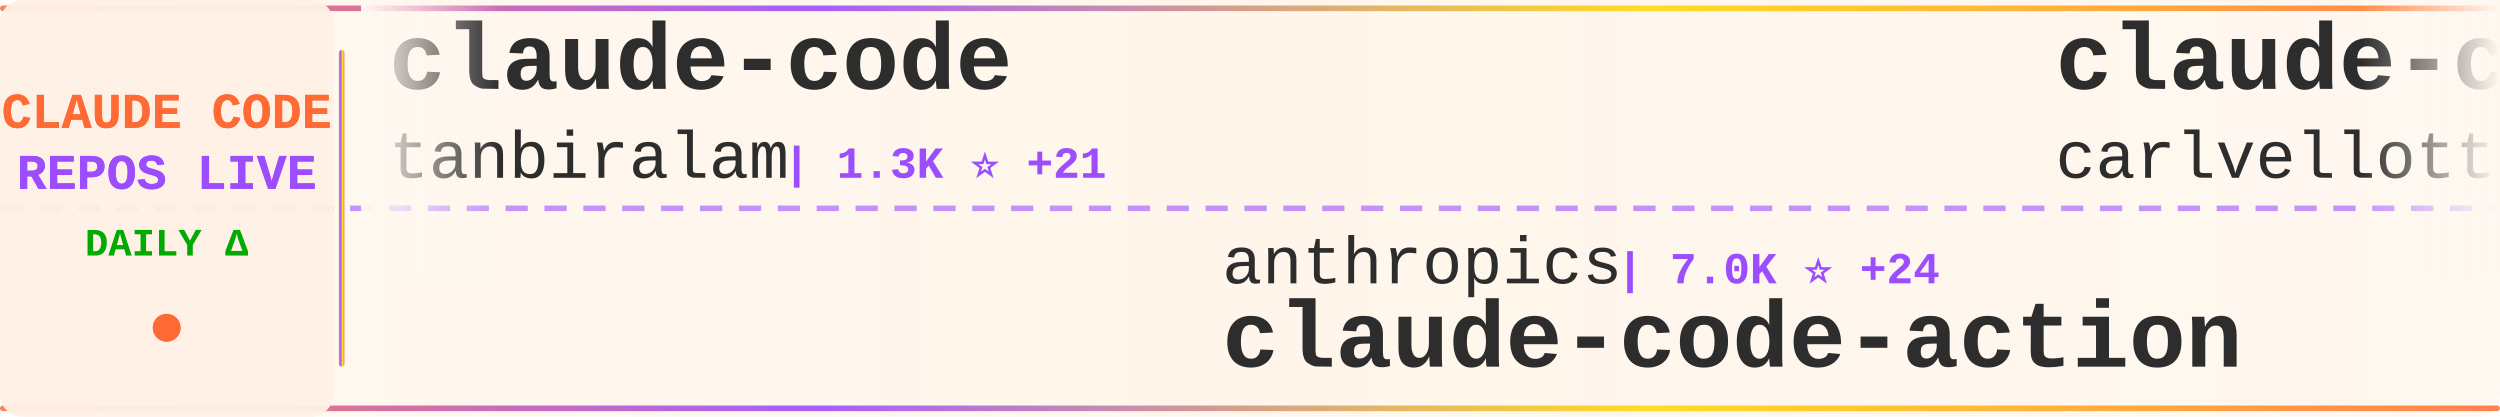
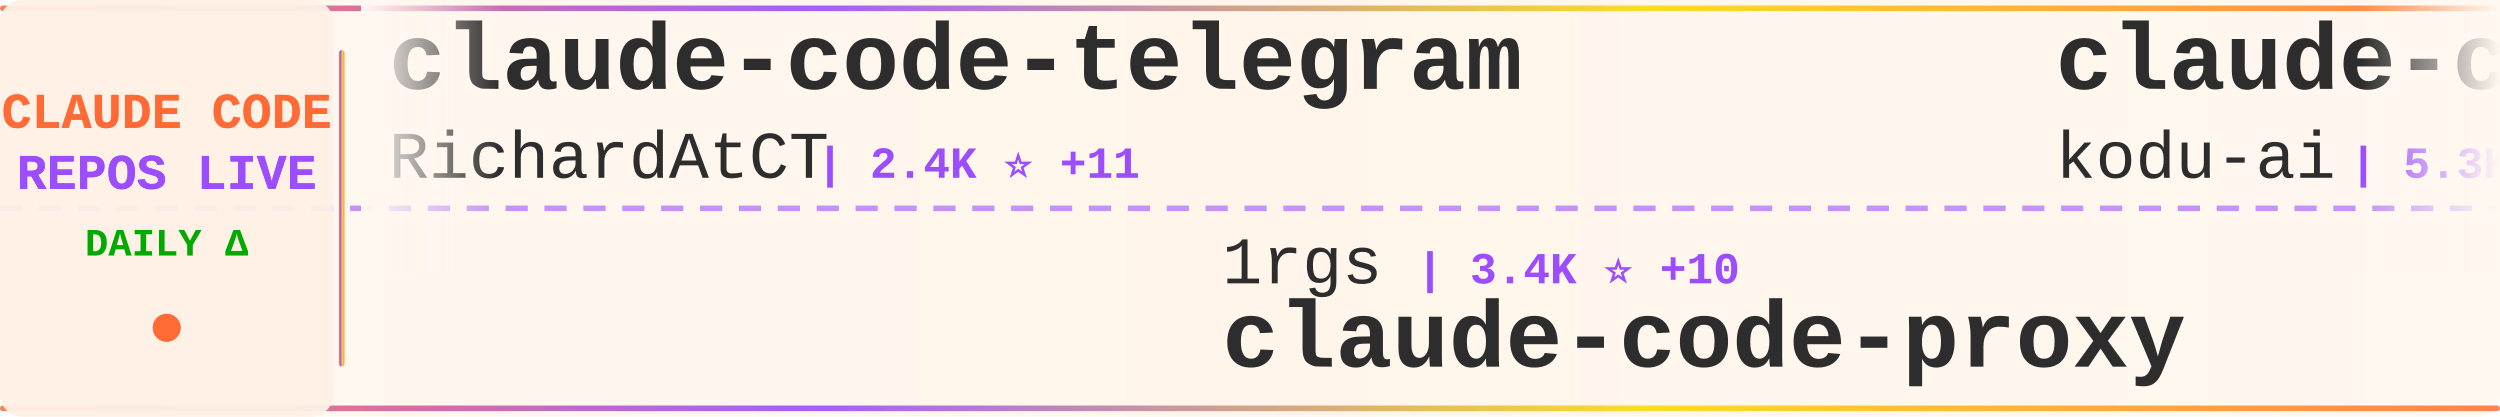
<svg xmlns="http://www.w3.org/2000/svg" width="900" height="150">
  <defs>
    <linearGradient id="tickerBg" x1="0%" y1="0%" x2="100%" y2="0%">
      <stop offset="0%" style="stop-color:#fff8f0;stop-opacity:0.98" />
      <stop offset="50%" style="stop-color:#fff5eb;stop-opacity:1" />
      <stop offset="100%" style="stop-color:#fff8f0;stop-opacity:0.98" />
    </linearGradient>
    <linearGradient id="borderGrad" x1="0%" y1="0%" x2="100%" y2="0%">
      <stop offset="0%" style="stop-color:#FF6B35;stop-opacity:0.85">
        <animate attributeName="stop-opacity" values="0.85;1;0.85" dur="2s" repeatCount="indefinite" />
      </stop>
      <stop offset="33%" style="stop-color:#9C4EFF;stop-opacity:0.9">
        <animate attributeName="stop-opacity" values="0.9;1;0.9" dur="2.2s" repeatCount="indefinite" />
      </stop>
      <stop offset="66%" style="stop-color:#FFD700;stop-opacity:0.85">
        <animate attributeName="stop-opacity" values="0.85;1;0.85" dur="1.8s" repeatCount="indefinite" />
      </stop>
      <stop offset="100%" style="stop-color:#FF6B35;stop-opacity:0.85">
        <animate attributeName="stop-opacity" values="0.85;1;0.85" dur="2s" repeatCount="indefinite" />
      </stop>
    </linearGradient>
    <filter id="textGlow">
      <feGaussianBlur stdDeviation="0.15" result="coloredBlur" />
      <feMerge>
        <feMergeNode in="coloredBlur" />
        <feMergeNode in="SourceGraphic" />
      </feMerge>
    </filter>
    <filter id="metricGlow">
      <feGaussianBlur stdDeviation="0.2" result="coloredBlur" />
      <feMerge>
        <feMergeNode in="coloredBlur" />
        <feMergeNode in="SourceGraphic" />
      </feMerge>
    </filter>
    <linearGradient id="leftFade" x1="0%" y1="0%" x2="100%" y2="0%">
      <stop offset="0%" style="stop-color:#fff8f0;stop-opacity:1" />
      <stop offset="100%" style="stop-color:#fff8f0;stop-opacity:0" />
    </linearGradient>
    <linearGradient id="rightFade" x1="0%" y1="0%" x2="100%" y2="0%">
      <stop offset="0%" style="stop-color:#fff8f0;stop-opacity:0" />
      <stop offset="100%" style="stop-color:#fff8f0;stop-opacity:1" />
    </linearGradient>
  </defs>
  <rect width="900" height="150" fill="url(#tickerBg)" rx="8" />
  <rect x="0" y="2" width="900" height="2" fill="url(#borderGrad)" rx="1" />
  <rect x="0" y="146" width="900" height="2" fill="url(#borderGrad)" rx="1" />
  <line x1="0" y1="75" x2="900" y2="75" stroke="#9C4EFF" stroke-width="2" stroke-dasharray="8 6" opacity="0.6" />
  <rect x="0" y="0" width="120" height="150" fill="#fff0e6" opacity="0.95" rx="8" />
  <text x="60" y="46" font-family="'Courier New', monospace" font-size="18" font-weight="bold" fill="#FF6B35" text-anchor="middle" filter="url(#textGlow)">
    CLAUDE CODE
  </text>
  <text x="60" y="68" font-family="'Courier New', monospace" font-size="18" font-weight="bold" fill="#9C4EFF" text-anchor="middle" filter="url(#textGlow)">
    REPOS LIVE
  </text>
  <text x="60" y="92" font-family="'Courier New', monospace" font-size="14" font-weight="bold" fill="#00aa00" text-anchor="middle">
    DAILY Δ
  </text>
  <circle cx="60" cy="118" r="5" fill="#FF6B35" filter="url(#metricGlow)">
    <animate attributeName="r" values="4;6;4" dur="1.5s" repeatCount="indefinite" />
    <animate attributeName="opacity" values="0.6;1;0.6" dur="1.5s" repeatCount="indefinite" />
  </circle>
  <rect x="122" y="18" width="2" height="114" fill="url(#borderGrad)" rx="1" />
  <clipPath id="tickerClip">
    <rect x="130" y="0" width="770" height="150" />
  </clipPath>
  <g clip-path="url(#tickerClip)">
    <g id="tickerItems">
      <animateTransform attributeName="transform" attributeType="XML" type="translate" from="0 0" to="-3000 0" dur="54s" repeatCount="indefinite" />
      <g transform="translate(0, 0)">
-         <text x="140" y="32" font-family="'Courier New', monospace" font-size="34" font-weight="bold" fill="#2d2d2d">claude-code</text>
-         <text x="140" y="64" font-family="'Courier New', monospace" font-size="24" font-weight="normal" fill="#2d2d2d" opacity="1.0">tanbiralam</text>
-         <text x="282" y="64" font-family="'Courier New', monospace" font-size="16" font-weight="bold" fill="#9C4EFF"> | 1.3K ⭐ +21</text>
+         <text x="140" y="32" font-family="'Courier New', monospace" font-size="34" font-weight="bold" fill="#2d2d2d">claude-code-telegram</text>
+         <text x="140" y="64" font-family="'Courier New', monospace" font-size="24" font-weight="normal" fill="#2d2d2d" opacity="1.0">RichardAtCT</text>
+         <text x="294" y="64" font-family="'Courier New', monospace" font-size="16" font-weight="bold" fill="#9C4EFF"> | 2.4K ⭐ +11</text>
      </g>
      <g transform="translate(300, 0)">
-         <text x="140" y="102" font-family="'Courier New', monospace" font-size="24" font-weight="normal" fill="#2d2d2d" opacity="1.0">anthropics</text>
-         <text x="282" y="102" font-family="'Courier New', monospace" font-size="16" font-weight="bold" fill="#9C4EFF"> | 7.0K ⭐ +24</text>
-         <text x="140" y="132" font-family="'Courier New', monospace" font-size="34" font-weight="bold" fill="#2d2d2d">claude-code-action</text>
+         <text x="140" y="102" font-family="'Courier New', monospace" font-size="24" font-weight="normal" fill="#2d2d2d" opacity="1.0">1rgs</text>
+         <text x="210" y="102" font-family="'Courier New', monospace" font-size="16" font-weight="bold" fill="#9C4EFF"> | 3.4K ⭐ +10</text>
+         <text x="140" y="132" font-family="'Courier New', monospace" font-size="34" font-weight="bold" fill="#2d2d2d">claude-code-proxy</text>
      </g>
      <g transform="translate(600, 0)">
-         <text x="140" y="32" font-family="'Courier New', monospace" font-size="34" font-weight="bold" fill="#2d2d2d">claude-code-pm-course</text>
-         <text x="140" y="64" font-family="'Courier New', monospace" font-size="24" font-weight="normal" fill="#2d2d2d" opacity="1.0">carlvellotti</text>
-         <text x="306" y="64" font-family="'Courier New', monospace" font-size="16" font-weight="bold" fill="#9C4EFF"> | 1.8K ⭐ +13</text>
+         <text x="140" y="32" font-family="'Courier New', monospace" font-size="34" font-weight="bold" fill="#2d2d2d">claude-coder</text>
+         <text x="140" y="64" font-family="'Courier New', monospace" font-size="24" font-weight="normal" fill="#2d2d2d" opacity="1.0">kodu-ai</text>
+         <text x="246" y="64" font-family="'Courier New', monospace" font-size="16" font-weight="bold" fill="#9C4EFF"> | 5.3K ⭐</text>
      </g>
      <g transform="translate(900, 0)">
-         <text x="140" y="102" font-family="'Courier New', monospace" font-size="24" font-weight="normal" fill="#2d2d2d" opacity="1.0">RichardAtCT</text>
-         <text x="294" y="102" font-family="'Courier New', monospace" font-size="16" font-weight="bold" fill="#9C4EFF"> | 2.4K ⭐ +10</text>
-         <text x="140" y="132" font-family="'Courier New', monospace" font-size="34" font-weight="bold" fill="#2d2d2d">claude-code-telegram</text>
+         <text x="140" y="102" font-family="'Courier New', monospace" font-size="24" font-weight="normal" fill="#2d2d2d" opacity="1.0">JrCx7scC</text>
+         <text x="258" y="102" font-family="'Courier New', monospace" font-size="16" font-weight="bold" fill="#9C4EFF"> | 312 ⭐ +21</text>
+         <text x="140" y="132" font-family="'Courier New', monospace" font-size="34" font-weight="bold" fill="#2d2d2d">claude-code-source</text>
      </g>
      <g transform="translate(1200, 0)">
-         <text x="140" y="32" font-family="'Courier New', monospace" font-size="34" font-weight="bold" fill="#2d2d2d">claude-code-sub-agents</text>
-         <text x="140" y="64" font-family="'Courier New', monospace" font-size="24" font-weight="normal" fill="#2d2d2d" opacity="1.0">lst97</text>
-         <text x="222" y="64" font-family="'Courier New', monospace" font-size="16" font-weight="bold" fill="#9C4EFF"> | 1.5K ⭐ +1</text>
+         <text x="140" y="32" font-family="'Courier New', monospace" font-size="34" font-weight="bold" fill="#2d2d2d">edmunds-claude-code</text>
+         <text x="140" y="64" font-family="'Courier New', monospace" font-size="24" font-weight="normal" fill="#2d2d2d" opacity="1.0">edmund-io</text>
+         <text x="270" y="64" font-family="'Courier New', monospace" font-size="16" font-weight="bold" fill="#9C4EFF"> | 1.4K ⭐ +2</text>
      </g>
      <g transform="translate(1500, 0)">
-         <text x="140" y="102" font-family="'Courier New', monospace" font-size="24" font-weight="normal" fill="#2d2d2d" opacity="1.0">lorryjovens-hub</text>
-         <text x="342" y="102" font-family="'Courier New', monospace" font-size="16" font-weight="bold" fill="#9C4EFF"> | 1.2K ⭐ +36</text>
-         <text x="140" y="132" font-family="'Courier New', monospace" font-size="34" font-weight="bold" fill="#2d2d2d">claude-code-rust</text>
+         <text x="140" y="102" font-family="'Courier New', monospace" font-size="24" font-weight="normal" fill="#2d2d2d" opacity="1.0">repowise-dev</text>
+         <text x="306" y="102" font-family="'Courier New', monospace" font-size="16" font-weight="bold" fill="#9C4EFF"> | 875 ⭐ +25</text>
+         <text x="140" y="132" font-family="'Courier New', monospace" font-size="34" font-weight="bold" fill="#2d2d2d">claude-code-prompts</text>
      </g>
      <g transform="translate(1800, 0)">
-         <text x="140" y="32" font-family="'Courier New', monospace" font-size="34" font-weight="bold" fill="#2d2d2d">claude-code-reverse</text>
-         <text x="140" y="64" font-family="'Courier New', monospace" font-size="24" font-weight="normal" fill="#2d2d2d" opacity="1.0">Yuyz0112</text>
-         <text x="258" y="64" font-family="'Courier New', monospace" font-size="16" font-weight="bold" fill="#9C4EFF"> | 2.3K ⭐ +1</text>
+         <text x="140" y="32" font-family="'Courier New', monospace" font-size="34" font-weight="bold" fill="#2d2d2d">claude-code-templates</text>
+         <text x="140" y="64" font-family="'Courier New', monospace" font-size="24" font-weight="normal" fill="#2d2d2d" opacity="1.0">davila7</text>
+         <text x="246" y="64" font-family="'Courier New', monospace" font-size="16" font-weight="bold" fill="#9C4EFF"> | 24.3K ⭐ +55</text>
      </g>
      <g transform="translate(2100, 0)">
-         <text x="140" y="102" font-family="'Courier New', monospace" font-size="24" font-weight="normal" fill="#2d2d2d" opacity="1.0">router-for-me</text>
-         <text x="318" y="102" font-family="'Courier New', monospace" font-size="16" font-weight="bold" fill="#9C4EFF"> | 24.1K ⭐ +329</text>
-         <text x="140" y="132" font-family="'Courier New', monospace" font-size="34" font-weight="bold" fill="#2d2d2d">CLIProxyAPI</text>
+         <text x="140" y="102" font-family="'Courier New', monospace" font-size="24" font-weight="normal" fill="#2d2d2d" opacity="1.0">RishabhK103</text>
+         <text x="294" y="102" font-family="'Courier New', monospace" font-size="16" font-weight="bold" fill="#9C4EFF"> | 52 ⭐ +1</text>
+         <text x="140" y="132" font-family="'Courier New', monospace" font-size="34" font-weight="bold" fill="#2d2d2d">claude-code</text>
      </g>
      <g transform="translate(2400, 0)">
-         <text x="140" y="32" font-family="'Courier New', monospace" font-size="34" font-weight="bold" fill="#2d2d2d">claude-code-source-build</text>
-         <text x="140" y="64" font-family="'Courier New', monospace" font-size="24" font-weight="normal" fill="#2d2d2d" opacity="1.0">andrew-kramer-inno</text>
-         <text x="378" y="64" font-family="'Courier New', monospace" font-size="16" font-weight="bold" fill="#9C4EFF"> | 562 ⭐ +8</text>
+         <text x="140" y="32" font-family="'Courier New', monospace" font-size="34" font-weight="bold" fill="#2d2d2d">Claude-Code-Game-Studios</text>
+         <text x="140" y="64" font-family="'Courier New', monospace" font-size="24" font-weight="normal" fill="#2d2d2d" opacity="1.0">Donchitos</text>
+         <text x="270" y="64" font-family="'Courier New', monospace" font-size="16" font-weight="bold" fill="#9C4EFF"> | 8.4K ⭐ +86</text>
      </g>
      <g transform="translate(2700, 0)">
-         <text x="140" y="102" font-family="'Courier New', monospace" font-size="24" font-weight="normal" fill="#2d2d2d" opacity="1.0">lowcortisolprogrammer</text>
-         <text x="414" y="102" font-family="'Courier New', monospace" font-size="16" font-weight="bold" fill="#9C4EFF"> | 170 ⭐</text>
+         <text x="140" y="102" font-family="'Courier New', monospace" font-size="24" font-weight="normal" fill="#2d2d2d" opacity="1.0">yasasbanukaofficial</text>
+         <text x="390" y="102" font-family="'Courier New', monospace" font-size="16" font-weight="bold" fill="#9C4EFF"> | 2.0K ⭐ +125</text>
        <text x="140" y="132" font-family="'Courier New', monospace" font-size="34" font-weight="bold" fill="#2d2d2d">claude-code</text>
      </g>
      <g transform="translate(3000, 0)">
-         <text x="140" y="32" font-family="'Courier New', monospace" font-size="34" font-weight="bold" fill="#2d2d2d">claude-code</text>
-         <text x="140" y="64" font-family="'Courier New', monospace" font-size="24" font-weight="normal" fill="#2d2d2d" opacity="1.0">tanbiralam</text>
-         <text x="282" y="64" font-family="'Courier New', monospace" font-size="16" font-weight="bold" fill="#9C4EFF"> | 1.3K ⭐ +21</text>
+         <text x="140" y="32" font-family="'Courier New', monospace" font-size="34" font-weight="bold" fill="#2d2d2d">claude-code-telegram</text>
+         <text x="140" y="64" font-family="'Courier New', monospace" font-size="24" font-weight="normal" fill="#2d2d2d" opacity="1.0">RichardAtCT</text>
+         <text x="294" y="64" font-family="'Courier New', monospace" font-size="16" font-weight="bold" fill="#9C4EFF"> | 2.4K ⭐ +11</text>
      </g>
      <g transform="translate(3300, 0)">
-         <text x="140" y="102" font-family="'Courier New', monospace" font-size="24" font-weight="normal" fill="#2d2d2d" opacity="1.0">anthropics</text>
-         <text x="282" y="102" font-family="'Courier New', monospace" font-size="16" font-weight="bold" fill="#9C4EFF"> | 7.0K ⭐ +24</text>
-         <text x="140" y="132" font-family="'Courier New', monospace" font-size="34" font-weight="bold" fill="#2d2d2d">claude-code-action</text>
+         <text x="140" y="102" font-family="'Courier New', monospace" font-size="24" font-weight="normal" fill="#2d2d2d" opacity="1.0">1rgs</text>
+         <text x="210" y="102" font-family="'Courier New', monospace" font-size="16" font-weight="bold" fill="#9C4EFF"> | 3.4K ⭐ +10</text>
+         <text x="140" y="132" font-family="'Courier New', monospace" font-size="34" font-weight="bold" fill="#2d2d2d">claude-code-proxy</text>
      </g>
      <g transform="translate(3600, 0)">
-         <text x="140" y="32" font-family="'Courier New', monospace" font-size="34" font-weight="bold" fill="#2d2d2d">claude-code-pm-course</text>
-         <text x="140" y="64" font-family="'Courier New', monospace" font-size="24" font-weight="normal" fill="#2d2d2d" opacity="1.0">carlvellotti</text>
-         <text x="306" y="64" font-family="'Courier New', monospace" font-size="16" font-weight="bold" fill="#9C4EFF"> | 1.8K ⭐ +13</text>
+         <text x="140" y="32" font-family="'Courier New', monospace" font-size="34" font-weight="bold" fill="#2d2d2d">claude-coder</text>
+         <text x="140" y="64" font-family="'Courier New', monospace" font-size="24" font-weight="normal" fill="#2d2d2d" opacity="1.0">kodu-ai</text>
+         <text x="246" y="64" font-family="'Courier New', monospace" font-size="16" font-weight="bold" fill="#9C4EFF"> | 5.3K ⭐</text>
      </g>
      <g transform="translate(3900, 0)">
-         <text x="140" y="102" font-family="'Courier New', monospace" font-size="24" font-weight="normal" fill="#2d2d2d" opacity="1.0">RichardAtCT</text>
-         <text x="294" y="102" font-family="'Courier New', monospace" font-size="16" font-weight="bold" fill="#9C4EFF"> | 2.4K ⭐ +10</text>
-         <text x="140" y="132" font-family="'Courier New', monospace" font-size="34" font-weight="bold" fill="#2d2d2d">claude-code-telegram</text>
+         <text x="140" y="102" font-family="'Courier New', monospace" font-size="24" font-weight="normal" fill="#2d2d2d" opacity="1.0">JrCx7scC</text>
+         <text x="258" y="102" font-family="'Courier New', monospace" font-size="16" font-weight="bold" fill="#9C4EFF"> | 312 ⭐ +21</text>
+         <text x="140" y="132" font-family="'Courier New', monospace" font-size="34" font-weight="bold" fill="#2d2d2d">claude-code-source</text>
      </g>
    </g>
  </g>
  <rect x="130" y="0" width="50" height="100" fill="url(#leftFade)" />
  <rect x="850" y="0" width="50" height="100" fill="url(#rightFade)" />
</svg>
